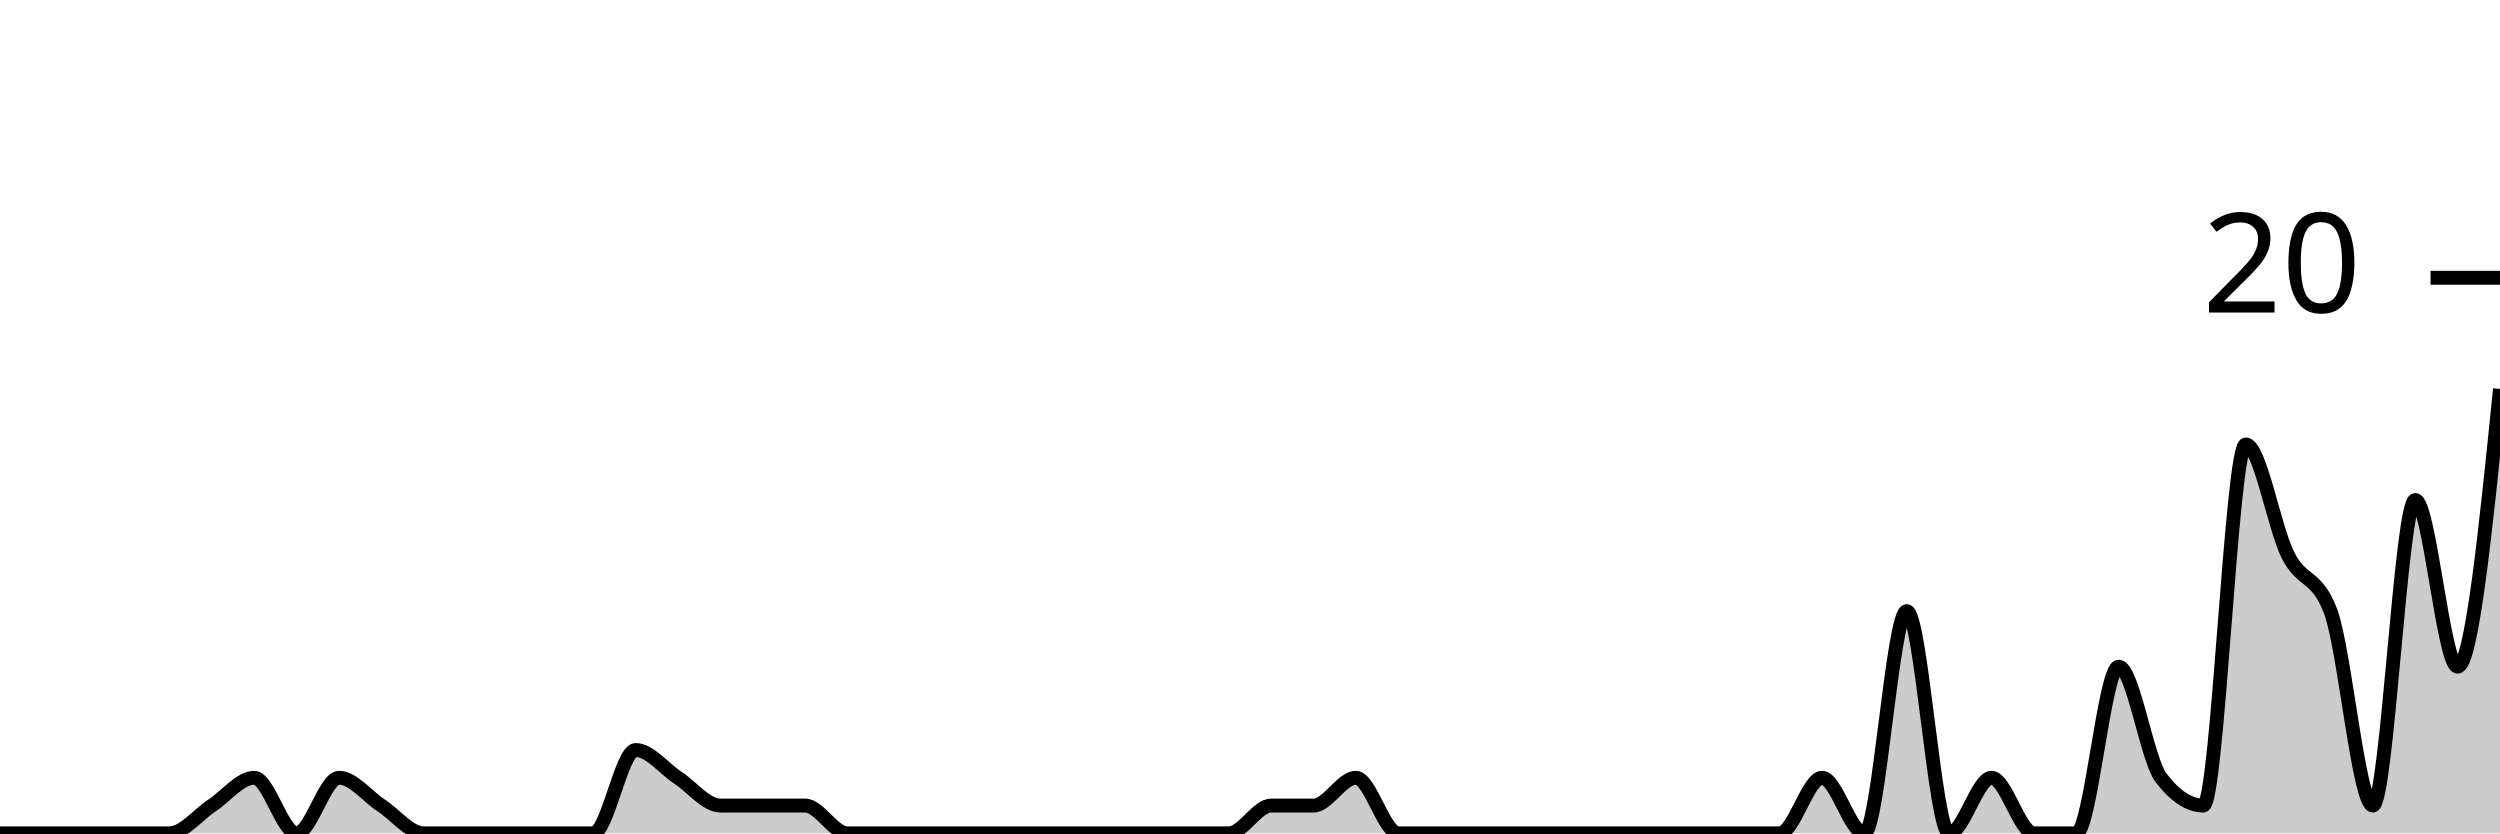
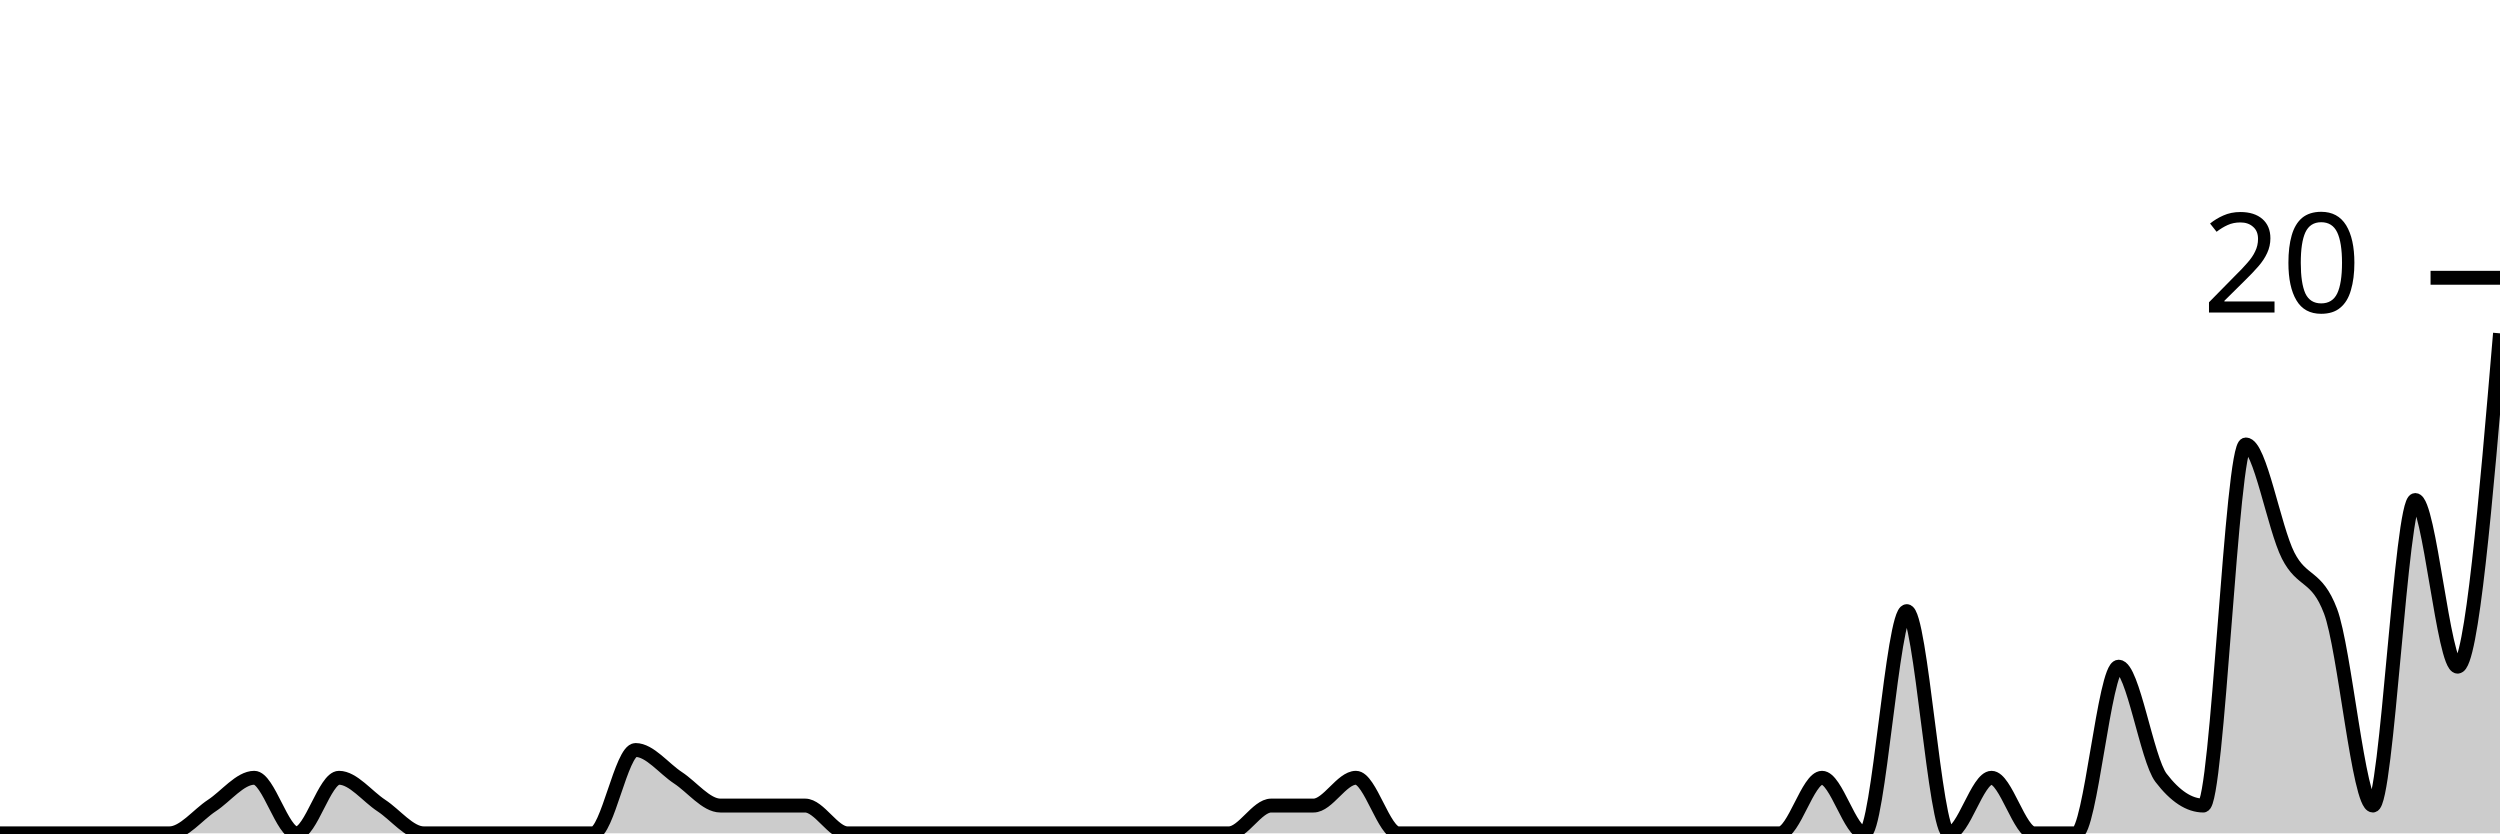
<svg xmlns="http://www.w3.org/2000/svg" viewBox="0 0 180 60">
  <g transform="translate(0,20)">
-     <path class="area" fill="rgba(0, 0, 0, 0.2)" d="M0,40C1.017,40,2.034,40,3.051,40C4.068,40,5.085,40,6.102,40C7.119,40,8.136,40,9.153,40C10.169,40,11.186,40,12.203,40C13.22,40,14.237,38.667,15.254,38C16.271,37.333,17.288,36,18.305,36C19.322,36,20.339,40,21.356,40C22.373,40,23.39,36,24.407,36C25.424,36,26.441,37.333,27.458,38C28.475,38.667,29.492,40,30.508,40C31.525,40,32.542,40,33.559,40C34.576,40,35.593,40,36.61,40C37.627,40,38.644,40,39.661,40C40.678,40,41.695,40,42.712,40C43.729,40,44.746,34,45.763,34C46.78,34,47.797,35.333,48.814,36C49.831,36.667,50.847,38,51.864,38C52.881,38,53.898,38,54.915,38C55.932,38,56.949,38,57.966,38C58.983,38,60,40,61.017,40C62.034,40,63.051,40,64.068,40C65.085,40,66.102,40,67.119,40C68.136,40,69.153,40,70.169,40C71.186,40,72.203,40,73.22,40C74.237,40,75.254,40,76.271,40C77.288,40,78.305,40,79.322,40C80.339,40,81.356,40,82.373,40C83.39,40,84.407,40,85.424,40C86.441,40,87.458,40,88.475,40C89.492,40,90.508,38,91.525,38C92.542,38,93.559,38,94.576,38C95.593,38,96.61,36,97.627,36C98.644,36,99.661,40,100.678,40C101.695,40,102.712,40,103.729,40C104.746,40,105.763,40,106.78,40C107.797,40,108.814,40,109.831,40C110.847,40,111.864,40,112.881,40C113.898,40,114.915,40,115.932,40C116.949,40,117.966,40,118.983,40C120,40,121.017,40,122.034,40C123.051,40,124.068,40,125.085,40C126.102,40,127.119,40,128.136,40C129.153,40,130.169,36,131.186,36C132.203,36,133.22,40,134.237,40C135.254,40,136.271,24,137.288,24C138.305,24,139.322,40,140.339,40C141.356,40,142.373,36,143.39,36C144.407,36,145.424,40,146.441,40C147.458,40,148.475,40,149.492,40C150.508,40,151.525,28,152.542,28C153.559,28,154.576,34.667,155.593,36C156.61,37.333,157.627,38,158.644,38C159.661,38,160.678,12,161.695,12C162.712,12,163.729,18,164.746,20C165.763,22,166.78,21.333,167.797,24C168.814,26.667,169.831,38,170.847,38C171.864,38,172.881,16,173.898,16C174.915,16,175.932,28,176.949,28C177.966,28,178.983,18,180,8L180,40C178.983,40,177.966,40,176.949,40C175.932,40,174.915,40,173.898,40C172.881,40,171.864,40,170.847,40C169.831,40,168.814,40,167.797,40C166.78,40,165.763,40,164.746,40C163.729,40,162.712,40,161.695,40C160.678,40,159.661,40,158.644,40C157.627,40,156.61,40,155.593,40C154.576,40,153.559,40,152.542,40C151.525,40,150.508,40,149.492,40C148.475,40,147.458,40,146.441,40C145.424,40,144.407,40,143.39,40C142.373,40,141.356,40,140.339,40C139.322,40,138.305,40,137.288,40C136.271,40,135.254,40,134.237,40C133.22,40,132.203,40,131.186,40C130.169,40,129.153,40,128.136,40C127.119,40,126.102,40,125.085,40C124.068,40,123.051,40,122.034,40C121.017,40,120,40,118.983,40C117.966,40,116.949,40,115.932,40C114.915,40,113.898,40,112.881,40C111.864,40,110.847,40,109.831,40C108.814,40,107.797,40,106.78,40C105.763,40,104.746,40,103.729,40C102.712,40,101.695,40,100.678,40C99.661,40,98.644,40,97.627,40C96.61,40,95.593,40,94.576,40C93.559,40,92.542,40,91.525,40C90.508,40,89.492,40,88.475,40C87.458,40,86.441,40,85.424,40C84.407,40,83.39,40,82.373,40C81.356,40,80.339,40,79.322,40C78.305,40,77.288,40,76.271,40C75.254,40,74.237,40,73.22,40C72.203,40,71.186,40,70.169,40C69.153,40,68.136,40,67.119,40C66.102,40,65.085,40,64.068,40C63.051,40,62.034,40,61.017,40C60,40,58.983,40,57.966,40C56.949,40,55.932,40,54.915,40C53.898,40,52.881,40,51.864,40C50.847,40,49.831,40,48.814,40C47.797,40,46.78,40,45.763,40C44.746,40,43.729,40,42.712,40C41.695,40,40.678,40,39.661,40C38.644,40,37.627,40,36.61,40C35.593,40,34.576,40,33.559,40C32.542,40,31.525,40,30.508,40C29.492,40,28.475,40,27.458,40C26.441,40,25.424,40,24.407,40C23.39,40,22.373,40,21.356,40C20.339,40,19.322,40,18.305,40C17.288,40,16.271,40,15.254,40C14.237,40,13.22,40,12.203,40C11.186,40,10.169,40,9.153,40C8.136,40,7.119,40,6.102,40C5.085,40,4.068,40,3.051,40C2.034,40,1.017,40,0,40Z" />
-     <path class="line" stroke="black" fill="none" d="M0,40C1.017,40,2.034,40,3.051,40C4.068,40,5.085,40,6.102,40C7.119,40,8.136,40,9.153,40C10.169,40,11.186,40,12.203,40C13.22,40,14.237,38.667,15.254,38C16.271,37.333,17.288,36,18.305,36C19.322,36,20.339,40,21.356,40C22.373,40,23.39,36,24.407,36C25.424,36,26.441,37.333,27.458,38C28.475,38.667,29.492,40,30.508,40C31.525,40,32.542,40,33.559,40C34.576,40,35.593,40,36.61,40C37.627,40,38.644,40,39.661,40C40.678,40,41.695,40,42.712,40C43.729,40,44.746,34,45.763,34C46.78,34,47.797,35.333,48.814,36C49.831,36.667,50.847,38,51.864,38C52.881,38,53.898,38,54.915,38C55.932,38,56.949,38,57.966,38C58.983,38,60,40,61.017,40C62.034,40,63.051,40,64.068,40C65.085,40,66.102,40,67.119,40C68.136,40,69.153,40,70.169,40C71.186,40,72.203,40,73.22,40C74.237,40,75.254,40,76.271,40C77.288,40,78.305,40,79.322,40C80.339,40,81.356,40,82.373,40C83.39,40,84.407,40,85.424,40C86.441,40,87.458,40,88.475,40C89.492,40,90.508,38,91.525,38C92.542,38,93.559,38,94.576,38C95.593,38,96.61,36,97.627,36C98.644,36,99.661,40,100.678,40C101.695,40,102.712,40,103.729,40C104.746,40,105.763,40,106.78,40C107.797,40,108.814,40,109.831,40C110.847,40,111.864,40,112.881,40C113.898,40,114.915,40,115.932,40C116.949,40,117.966,40,118.983,40C120,40,121.017,40,122.034,40C123.051,40,124.068,40,125.085,40C126.102,40,127.119,40,128.136,40C129.153,40,130.169,36,131.186,36C132.203,36,133.22,40,134.237,40C135.254,40,136.271,24,137.288,24C138.305,24,139.322,40,140.339,40C141.356,40,142.373,36,143.39,36C144.407,36,145.424,40,146.441,40C147.458,40,148.475,40,149.492,40C150.508,40,151.525,28,152.542,28C153.559,28,154.576,34.667,155.593,36C156.61,37.333,157.627,38,158.644,38C159.661,38,160.678,12,161.695,12C162.712,12,163.729,18,164.746,20C165.763,22,166.78,21.333,167.797,24C168.814,26.667,169.831,38,170.847,38C171.864,38,172.881,16,173.898,16C174.915,16,175.932,28,176.949,28C177.966,28,178.983,18,180,8" />
+     <path class="area" fill="rgba(0, 0, 0, 0.2)" d="M0,40C1.017,40,2.034,40,3.051,40C4.068,40,5.085,40,6.102,40C7.119,40,8.136,40,9.153,40C10.169,40,11.186,40,12.203,40C13.22,40,14.237,38.667,15.254,38C16.271,37.333,17.288,36,18.305,36C19.322,36,20.339,40,21.356,40C22.373,40,23.39,36,24.407,36C25.424,36,26.441,37.333,27.458,38C28.475,38.667,29.492,40,30.508,40C31.525,40,32.542,40,33.559,40C34.576,40,35.593,40,36.61,40C37.627,40,38.644,40,39.661,40C40.678,40,41.695,40,42.712,40C43.729,40,44.746,34,45.763,34C46.78,34,47.797,35.333,48.814,36C49.831,36.667,50.847,38,51.864,38C52.881,38,53.898,38,54.915,38C55.932,38,56.949,38,57.966,38C58.983,38,60,40,61.017,40C62.034,40,63.051,40,64.068,40C65.085,40,66.102,40,67.119,40C68.136,40,69.153,40,70.169,40C71.186,40,72.203,40,73.22,40C74.237,40,75.254,40,76.271,40C77.288,40,78.305,40,79.322,40C80.339,40,81.356,40,82.373,40C83.39,40,84.407,40,85.424,40C86.441,40,87.458,40,88.475,40C89.492,40,90.508,38,91.525,38C92.542,38,93.559,38,94.576,38C95.593,38,96.61,36,97.627,36C98.644,36,99.661,40,100.678,40C101.695,40,102.712,40,103.729,40C104.746,40,105.763,40,106.78,40C107.797,40,108.814,40,109.831,40C110.847,40,111.864,40,112.881,40C113.898,40,114.915,40,115.932,40C116.949,40,117.966,40,118.983,40C120,40,121.017,40,122.034,40C123.051,40,124.068,40,125.085,40C126.102,40,127.119,40,128.136,40C129.153,40,130.169,36,131.186,36C132.203,36,133.22,40,134.237,40C135.254,40,136.271,24,137.288,24C138.305,24,139.322,40,140.339,40C141.356,40,142.373,36,143.39,36C144.407,36,145.424,40,146.441,40C147.458,40,148.475,40,149.492,40C150.508,40,151.525,28,152.542,28C153.559,28,154.576,34.667,155.593,36C156.61,37.333,157.627,38,158.644,38C159.661,38,160.678,12,161.695,12C162.712,12,163.729,18,164.746,20C165.763,22,166.78,21.333,167.797,24C168.814,26.667,169.831,38,170.847,38C171.864,38,172.881,16,173.898,16C174.915,16,175.932,28,176.949,28C177.966,28,178.983,16,180,4L180,40C178.983,40,177.966,40,176.949,40C175.932,40,174.915,40,173.898,40C172.881,40,171.864,40,170.847,40C169.831,40,168.814,40,167.797,40C166.78,40,165.763,40,164.746,40C163.729,40,162.712,40,161.695,40C160.678,40,159.661,40,158.644,40C157.627,40,156.61,40,155.593,40C154.576,40,153.559,40,152.542,40C151.525,40,150.508,40,149.492,40C148.475,40,147.458,40,146.441,40C145.424,40,144.407,40,143.39,40C142.373,40,141.356,40,140.339,40C139.322,40,138.305,40,137.288,40C136.271,40,135.254,40,134.237,40C133.22,40,132.203,40,131.186,40C130.169,40,129.153,40,128.136,40C127.119,40,126.102,40,125.085,40C124.068,40,123.051,40,122.034,40C121.017,40,120,40,118.983,40C117.966,40,116.949,40,115.932,40C114.915,40,113.898,40,112.881,40C111.864,40,110.847,40,109.831,40C108.814,40,107.797,40,106.78,40C105.763,40,104.746,40,103.729,40C102.712,40,101.695,40,100.678,40C99.661,40,98.644,40,97.627,40C96.61,40,95.593,40,94.576,40C93.559,40,92.542,40,91.525,40C90.508,40,89.492,40,88.475,40C87.458,40,86.441,40,85.424,40C84.407,40,83.39,40,82.373,40C81.356,40,80.339,40,79.322,40C78.305,40,77.288,40,76.271,40C75.254,40,74.237,40,73.22,40C72.203,40,71.186,40,70.169,40C69.153,40,68.136,40,67.119,40C66.102,40,65.085,40,64.068,40C63.051,40,62.034,40,61.017,40C60,40,58.983,40,57.966,40C56.949,40,55.932,40,54.915,40C53.898,40,52.881,40,51.864,40C50.847,40,49.831,40,48.814,40C47.797,40,46.78,40,45.763,40C44.746,40,43.729,40,42.712,40C41.695,40,40.678,40,39.661,40C38.644,40,37.627,40,36.61,40C35.593,40,34.576,40,33.559,40C32.542,40,31.525,40,30.508,40C29.492,40,28.475,40,27.458,40C26.441,40,25.424,40,24.407,40C23.39,40,22.373,40,21.356,40C20.339,40,19.322,40,18.305,40C17.288,40,16.271,40,15.254,40C14.237,40,13.22,40,12.203,40C11.186,40,10.169,40,9.153,40C8.136,40,7.119,40,6.102,40C5.085,40,4.068,40,3.051,40C2.034,40,1.017,40,0,40Z" />
+     <path class="line" stroke="black" fill="none" d="M0,40C1.017,40,2.034,40,3.051,40C4.068,40,5.085,40,6.102,40C7.119,40,8.136,40,9.153,40C10.169,40,11.186,40,12.203,40C13.22,40,14.237,38.667,15.254,38C16.271,37.333,17.288,36,18.305,36C19.322,36,20.339,40,21.356,40C22.373,40,23.39,36,24.407,36C25.424,36,26.441,37.333,27.458,38C28.475,38.667,29.492,40,30.508,40C31.525,40,32.542,40,33.559,40C34.576,40,35.593,40,36.61,40C37.627,40,38.644,40,39.661,40C40.678,40,41.695,40,42.712,40C43.729,40,44.746,34,45.763,34C46.78,34,47.797,35.333,48.814,36C49.831,36.667,50.847,38,51.864,38C52.881,38,53.898,38,54.915,38C55.932,38,56.949,38,57.966,38C58.983,38,60,40,61.017,40C62.034,40,63.051,40,64.068,40C65.085,40,66.102,40,67.119,40C68.136,40,69.153,40,70.169,40C71.186,40,72.203,40,73.22,40C74.237,40,75.254,40,76.271,40C77.288,40,78.305,40,79.322,40C80.339,40,81.356,40,82.373,40C83.39,40,84.407,40,85.424,40C86.441,40,87.458,40,88.475,40C89.492,40,90.508,38,91.525,38C92.542,38,93.559,38,94.576,38C95.593,38,96.61,36,97.627,36C98.644,36,99.661,40,100.678,40C101.695,40,102.712,40,103.729,40C104.746,40,105.763,40,106.78,40C107.797,40,108.814,40,109.831,40C110.847,40,111.864,40,112.881,40C113.898,40,114.915,40,115.932,40C116.949,40,117.966,40,118.983,40C120,40,121.017,40,122.034,40C123.051,40,124.068,40,125.085,40C126.102,40,127.119,40,128.136,40C129.153,40,130.169,36,131.186,36C132.203,36,133.22,40,134.237,40C135.254,40,136.271,24,137.288,24C138.305,24,139.322,40,140.339,40C141.356,40,142.373,36,143.39,36C144.407,36,145.424,40,146.441,40C147.458,40,148.475,40,149.492,40C150.508,40,151.525,28,152.542,28C153.559,28,154.576,34.667,155.593,36C156.61,37.333,157.627,38,158.644,38C159.661,38,160.678,12,161.695,12C162.712,12,163.729,18,164.746,20C165.763,22,166.78,21.333,167.797,24C168.814,26.667,169.831,38,170.847,38C171.864,38,172.881,16,173.898,16C174.915,16,175.932,28,176.949,28C177.966,28,178.983,16,180,4" />
    <path class="axis-ceiling" stroke-width="1" stroke="black" fill="none" d="M175,0L180,0" />
    <text class="axis-ceiling-label" font-family="sans-serif" text-anchor="end" font-size="10px" x="170" y="2.5">20</text>
  </g>
</svg>
